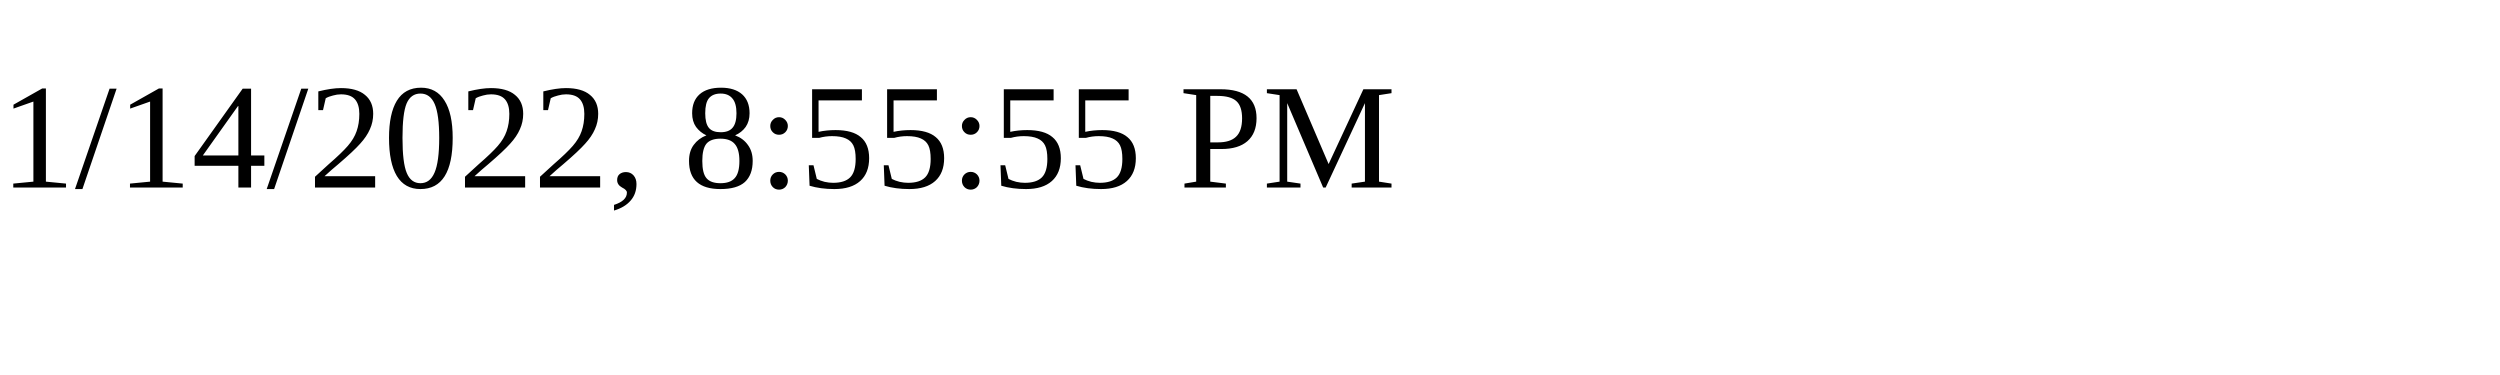
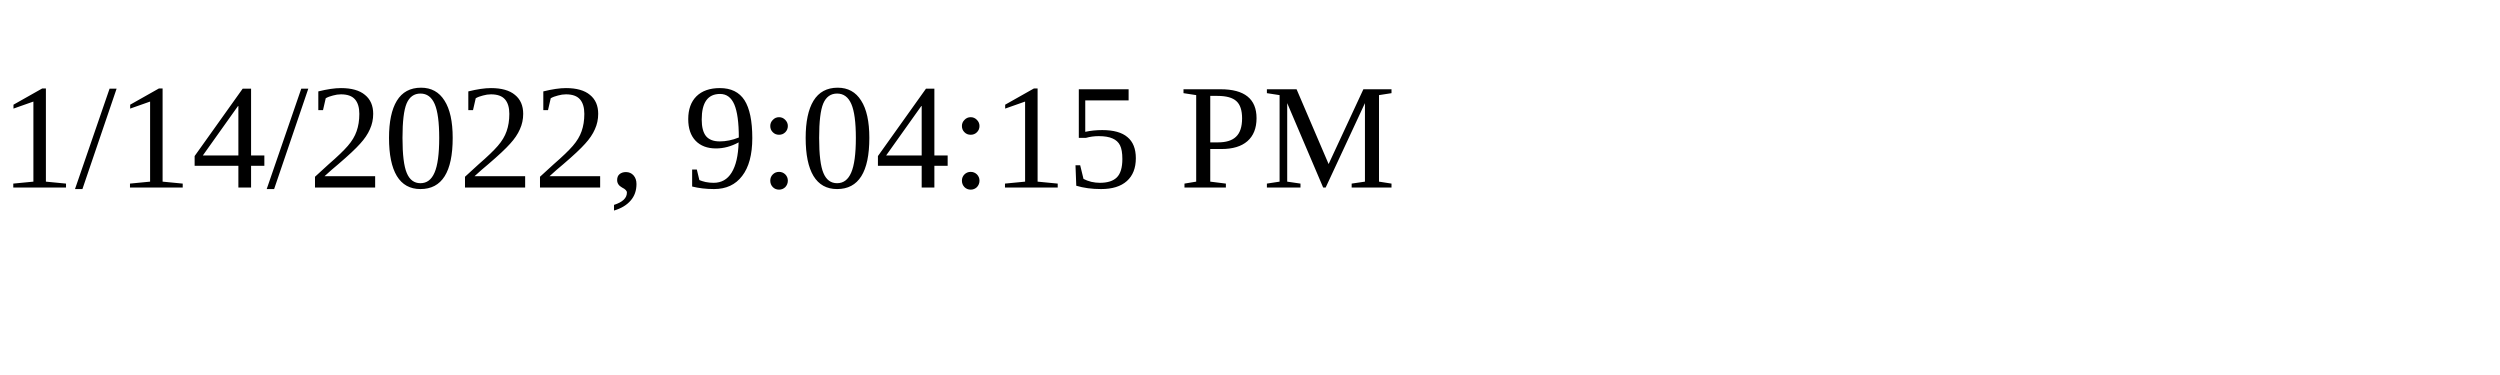
<svg xmlns="http://www.w3.org/2000/svg" height="30" width="200">
-   <text x="0" y="15">1/14/2022, 8:55:55 PM</text>
+   <text x="0" y="15">1/14/2022, 9:04:15 PM</text>
</svg>
